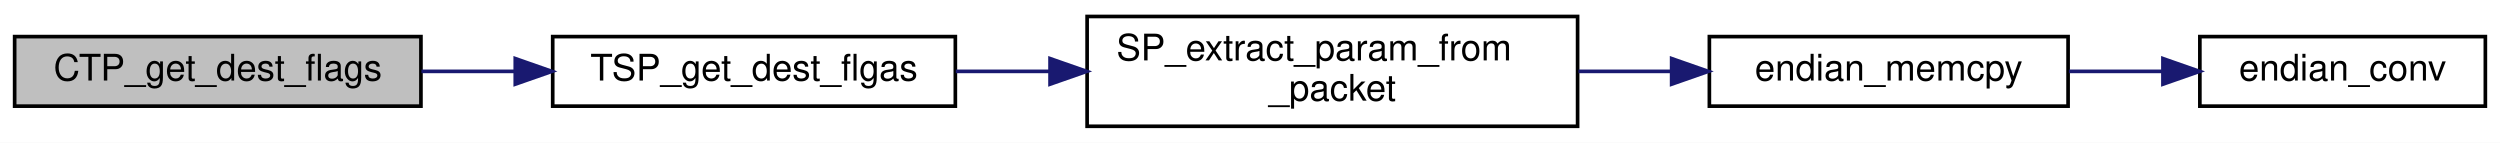
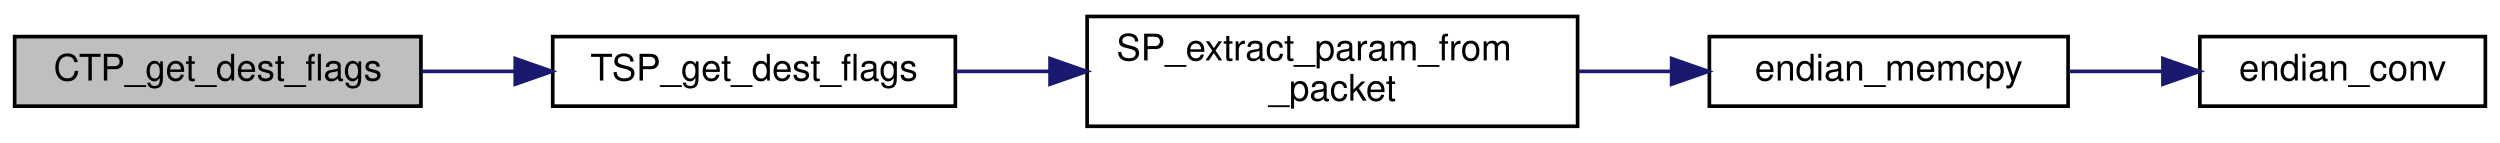
<svg xmlns="http://www.w3.org/2000/svg" xmlns:xlink="http://www.w3.org/1999/xlink" width="683pt" height="39pt" viewBox="0.00 0.00 683.00 39.00">
  <g id="graph0" class="graph" transform="scale(1 1) rotate(0) translate(4 35)">
    <polygon fill="white" stroke="transparent" points="-4,4 -4,-35 679,-35 679,4 -4,4" />
    <g id="node1" class="node">
      <g id="a_node1">
        <a xlink:title="CTP_DEST_FLAG の &amp; を取った flags を取得">
          <polygon fill="#bfbfbf" stroke="black" points="0,-6 0,-25 111,-25 111,-6 0,-6" />
          <text text-anchor="middle" x="55.5" y="-13" font-family="Helvetica,sans-Serif" font-size="10.00">CTP_get_dest_flags</text>
        </a>
      </g>
    </g>
    <g id="node2" class="node">
      <g id="a_node2">
-         <a xlink:href="tlm__space__packet_8c.html#ad095f65a940aa997407241a851a999ab" target="_top" xlink:title="Destination Flags を取得">
+         <a xlink:href="tlm__space__packet_8c.html#a505c9261fd3b3a66339d43e6b637ccd6" target="_top" xlink:title="Destination Flags を取得">
          <polygon fill="white" stroke="black" points="147,-6 147,-25 257,-25 257,-6 147,-6" />
-           <text text-anchor="middle" x="202" y="-13" font-family="Helvetica,sans-Serif" font-size="10.00">TSP_get_dest_flgas</text>
+           <text text-anchor="middle" x="202" y="-13" font-family="Helvetica,sans-Serif" font-size="10.00">TSP_get_dest_flags</text>
        </a>
      </g>
    </g>
    <g id="edge1" class="edge">
      <path fill="none" stroke="midnightblue" d="M111.13,-15.5C119.42,-15.5 128.05,-15.5 136.53,-15.5" />
      <polygon fill="midnightblue" stroke="midnightblue" points="136.77,-19 146.77,-15.5 136.77,-12 136.77,-19" />
    </g>
    <g id="node3" class="node">
      <g id="a_node3">
        <a xlink:href="space__packet_8c.html#a300c7fc3dea91319b0fa2f039f27d5eb" target="_top" xlink:title="packet に格納された param を取得">
          <polygon fill="white" stroke="black" points="293,-0.5 293,-30.5 427,-30.5 427,-0.5 293,-0.5" />
          <text text-anchor="start" x="301" y="-18.5" font-family="Helvetica,sans-Serif" font-size="10.00">SP_extract_param_from</text>
          <text text-anchor="middle" x="360" y="-7.5" font-family="Helvetica,sans-Serif" font-size="10.00">_packet</text>
        </a>
      </g>
    </g>
    <g id="edge2" class="edge">
      <path fill="none" stroke="midnightblue" d="M257.12,-15.5C265.41,-15.5 274.09,-15.5 282.75,-15.5" />
      <polygon fill="midnightblue" stroke="midnightblue" points="282.87,-19 292.87,-15.5 282.87,-12 282.87,-19" />
    </g>
    <g id="node4" class="node">
      <g id="a_node4">
        <a xlink:href="endian__memcpy_8c.html#a153793f6939a1cb0f6bc3968d953f31e" target="_top" xlink:title=" ">
          <polygon fill="white" stroke="black" points="463,-6 463,-25 561,-25 561,-6 463,-6" />
          <text text-anchor="middle" x="512" y="-13" font-family="Helvetica,sans-Serif" font-size="10.00">endian_memcpy</text>
        </a>
      </g>
    </g>
    <g id="edge3" class="edge">
      <path fill="none" stroke="midnightblue" d="M427.23,-15.5C435.71,-15.5 444.34,-15.5 452.69,-15.5" />
      <polygon fill="midnightblue" stroke="midnightblue" points="452.69,-19 462.69,-15.5 452.69,-12 452.69,-19" />
    </g>
    <g id="node5" class="node">
      <g id="a_node5">
        <a xlink:href="endian__conv_8c.html#af8d492c4e43d83c161cd2225a9697b6a" target="_top" xlink:title=" ">
          <polygon fill="white" stroke="black" points="597,-6 597,-25 675,-25 675,-6 597,-6" />
          <text text-anchor="middle" x="636" y="-13" font-family="Helvetica,sans-Serif" font-size="10.00">endian_conv</text>
        </a>
      </g>
    </g>
    <g id="edge4" class="edge">
      <path fill="none" stroke="midnightblue" d="M561.22,-15.5C569.65,-15.5 578.42,-15.5 586.84,-15.5" />
      <polygon fill="midnightblue" stroke="midnightblue" points="586.91,-19 596.91,-15.5 586.91,-12 586.91,-19" />
    </g>
  </g>
</svg>
